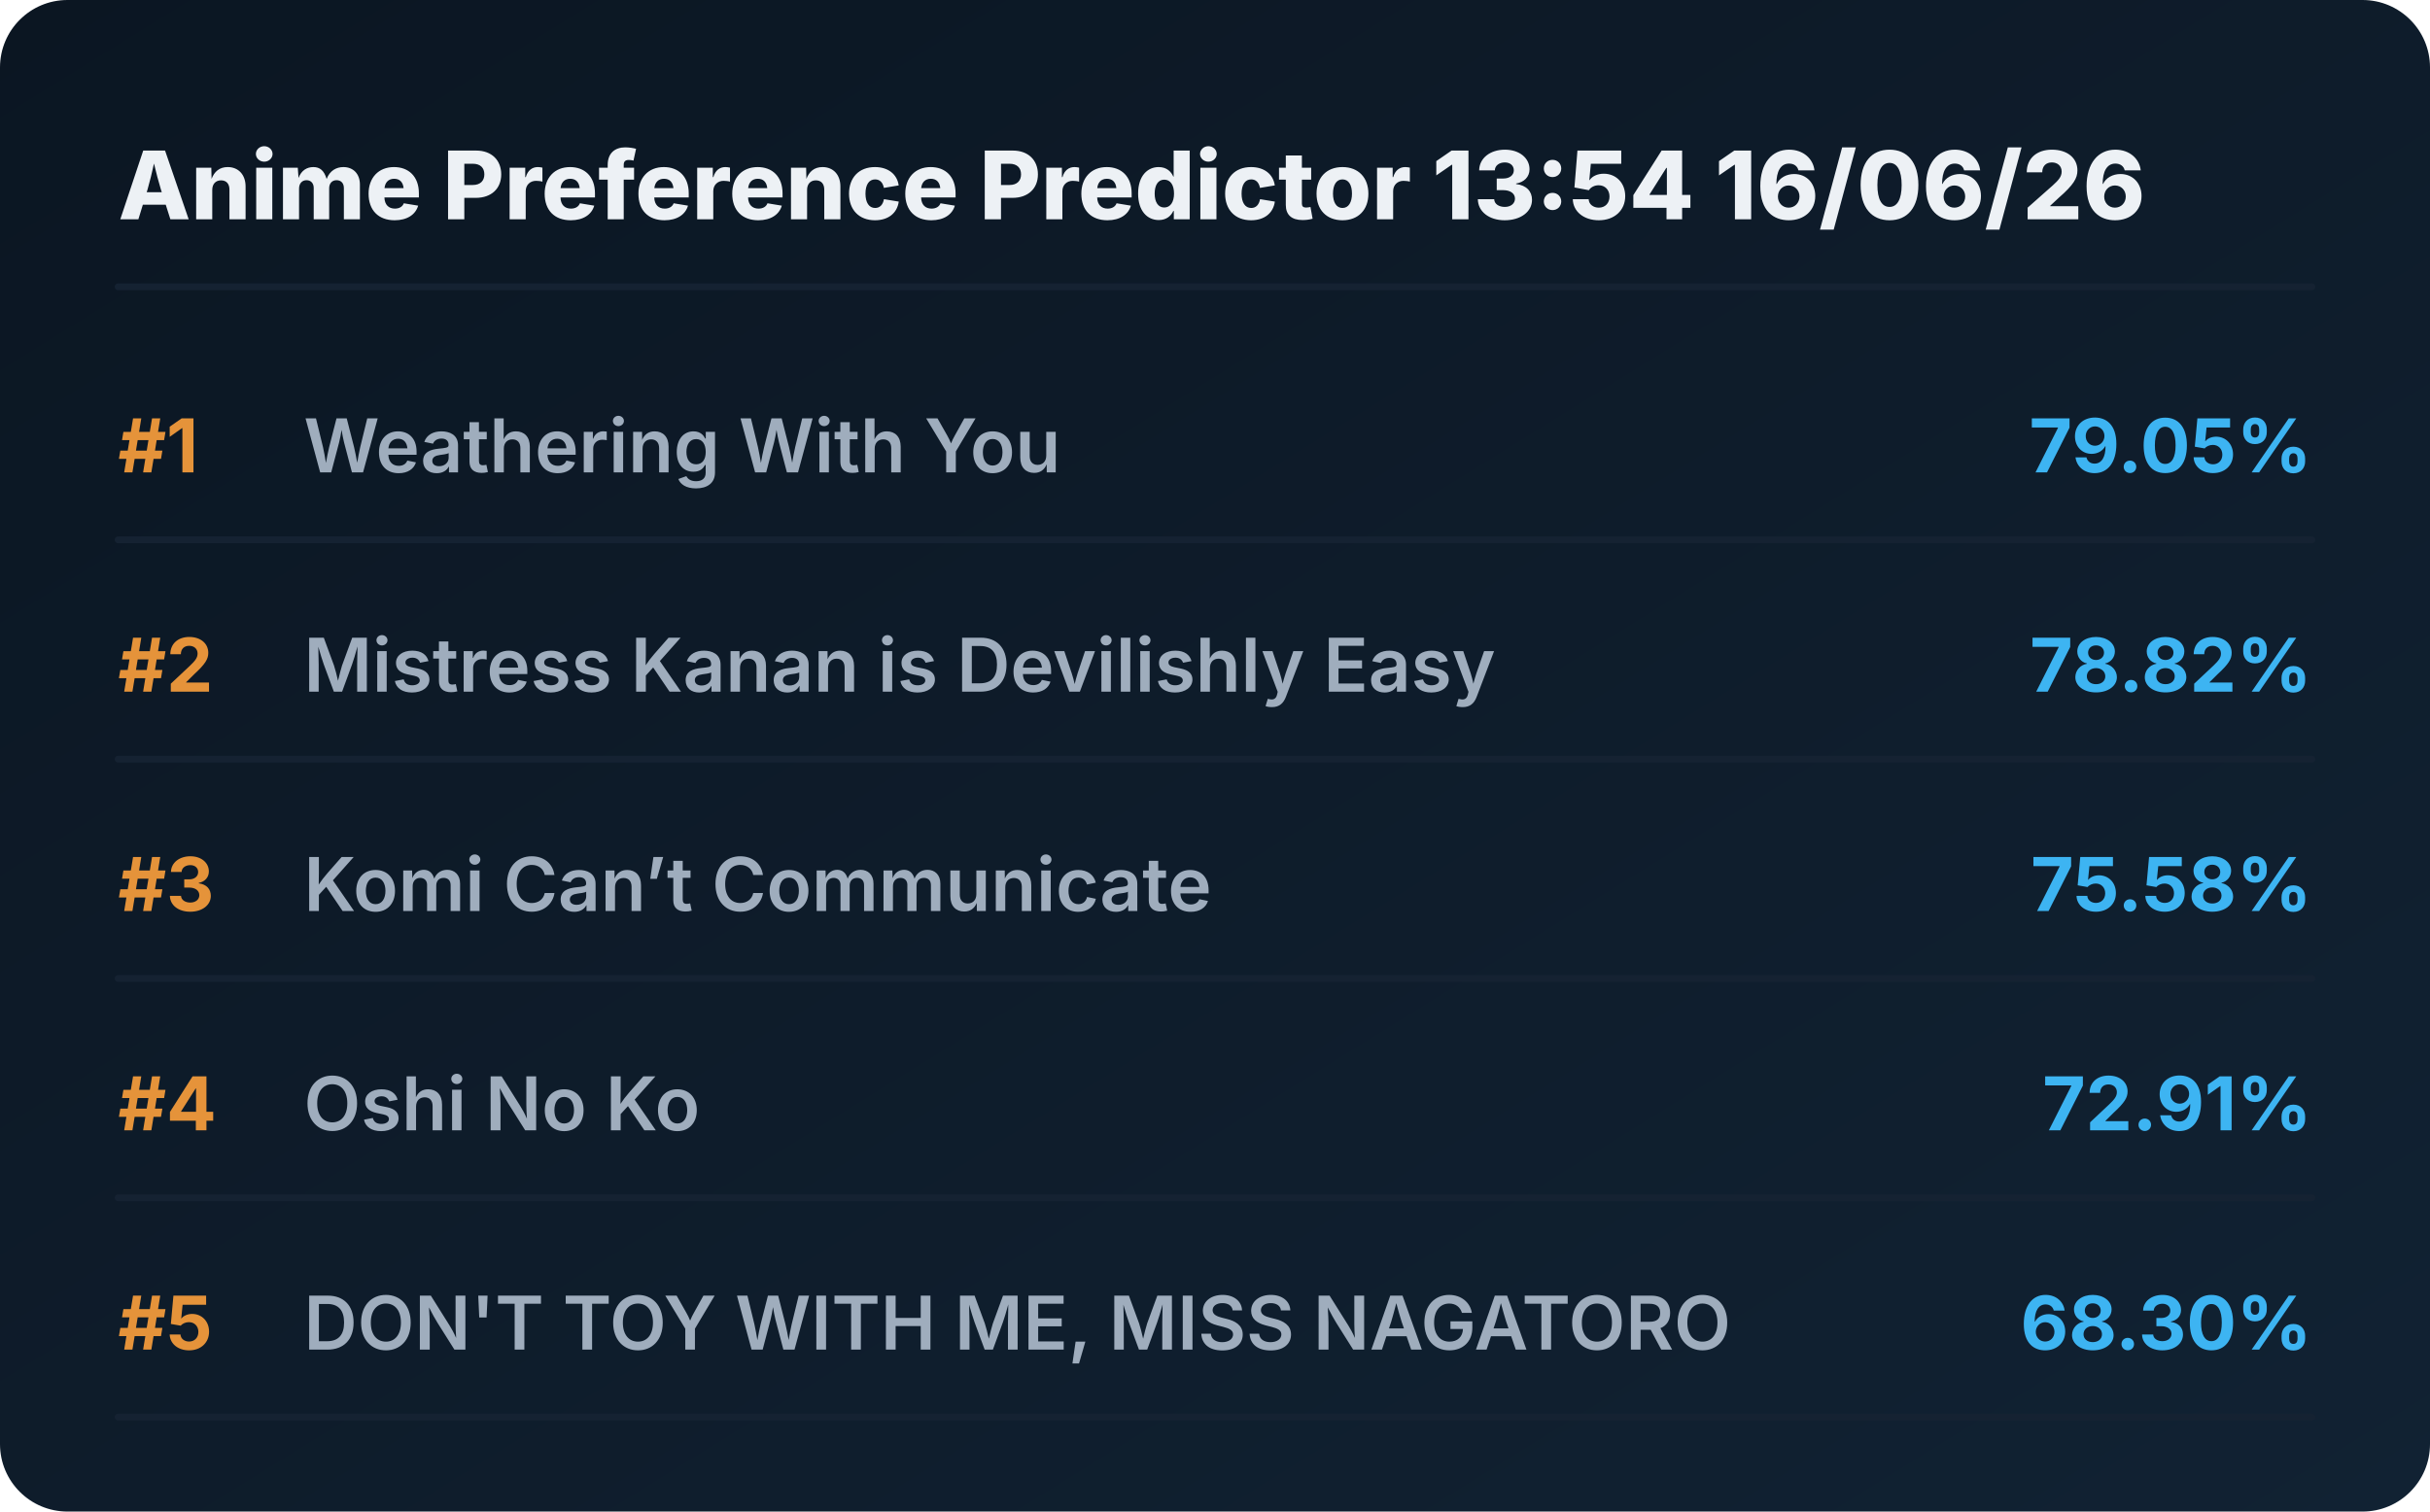
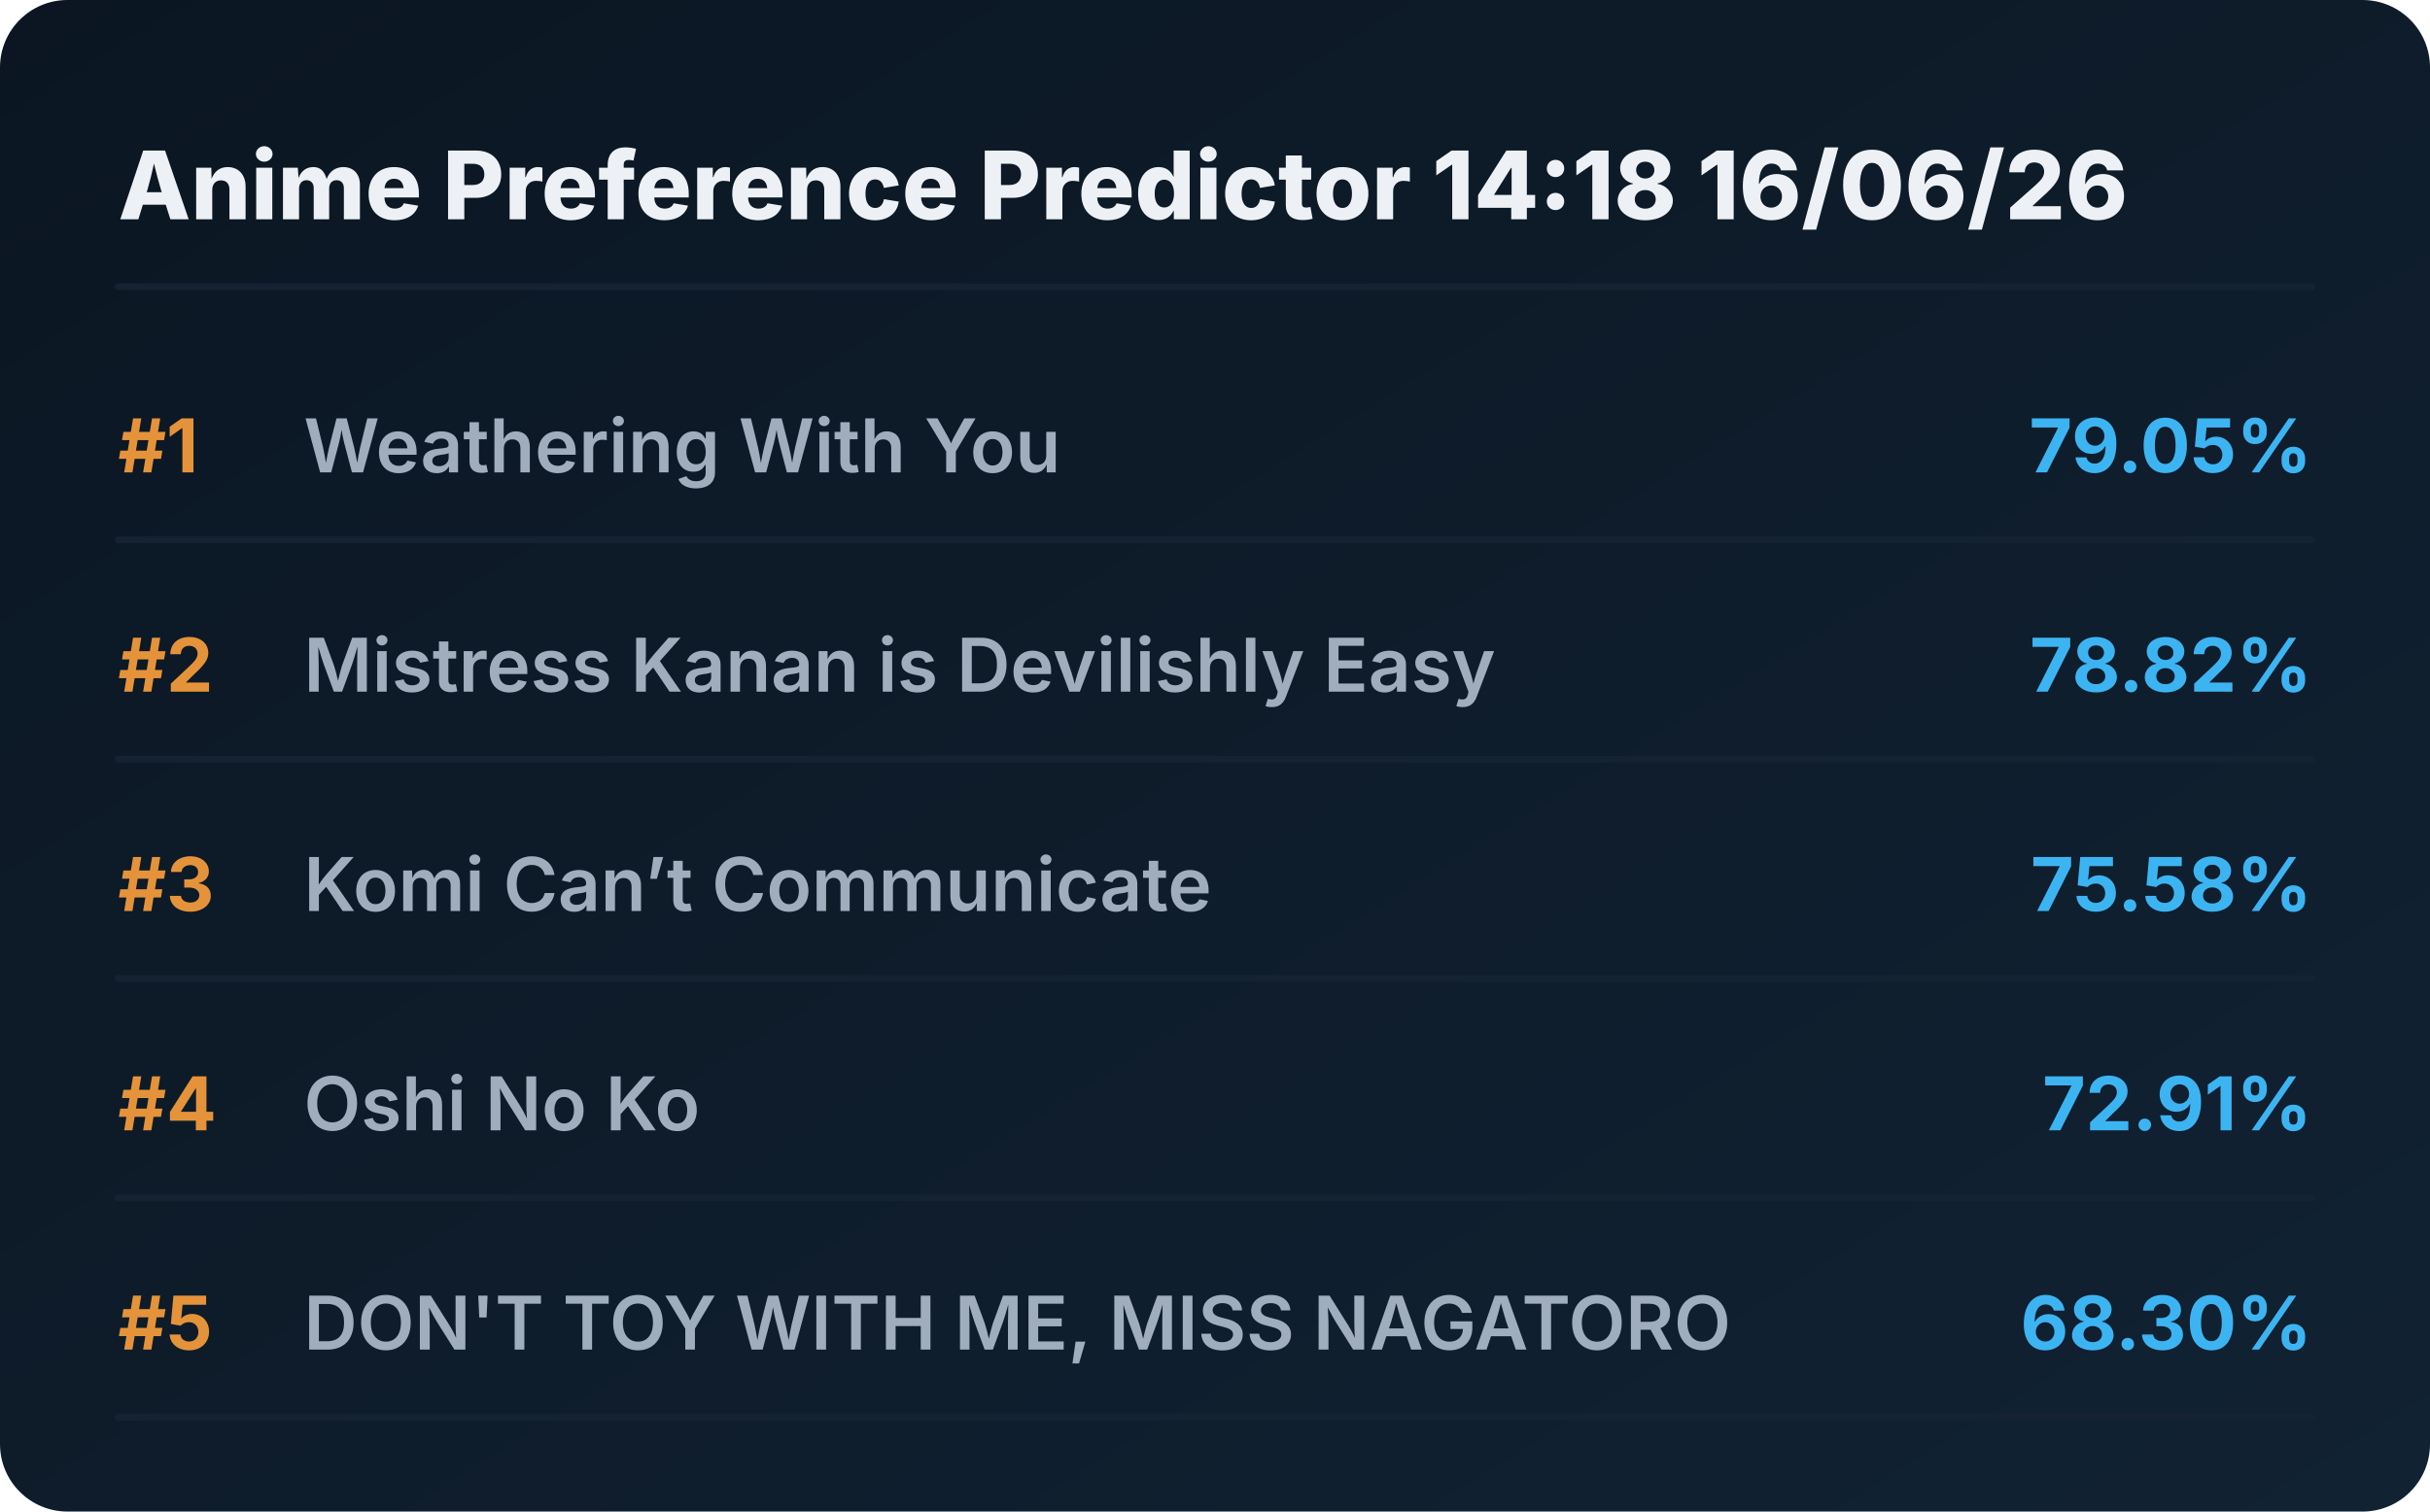
<svg xmlns="http://www.w3.org/2000/svg" viewBox="0 0 720 448" preserveAspectRatio="xMidYMid meet" style="width: 100%; height: auto; max-width: 720px;">
  <defs>
    <linearGradient id="boxGrad" x1="0%" y1="0%" x2="100%" y2="100%">
      <stop offset="0%" stop-color="#0b1622" />
      <stop offset="100%" stop-color="#112233" />
    </linearGradient>
    <clipPath id="titleClip">
      <rect x="90" y="0" width="510" height="100%" />
    </clipPath>
  </defs>
  <style>
    .bg { fill: url(#boxGrad); rx: 20px; }
    .header { font-family: 'Overpass', 'Inter', system-ui, sans-serif; font-weight: 800; font-size: 28px; fill: #edf1f5; }
    .rank { font-family: 'Overpass', 'Inter', system-ui, sans-serif; font-weight: 700; font-size: 22px; fill: #e5933a; }
    .title { font-family: 'Overpass', 'Inter', system-ui, sans-serif; font-weight: 600; font-size: 22px; fill: #9fadbd; }
    .score { font-family: 'Overpass', 'Inter', system-ui, sans-serif; font-weight: 700; font-size: 22px; fill: #3db4f2; }
    .line { stroke: #152232; stroke-width: 2; stroke-linecap: round; }
  </style>
  <rect class="bg" width="720" height="448" />
-   <text x="35" y="65" class="header">Anime Preference Predictor 13:54 16/06/26</text>
+   <text x="35" y="65" class="header">Anime Preference Predictor 14:18 16/06/26</text>
  <line x1="35" y1="85" x2="685" y2="85" class="line" />
  <g transform="translate(0, 0)">
    <text x="35" y="140" class="rank">#1</text>
    <text x="90" y="140" class="title">Weathering With You</text>
    <text x="685" y="140" class="score" text-anchor="end">79.05%</text>
    <line x1="35" y1="160" x2="685" y2="160" class="line" />
  </g>
  <g transform="translate(0, 65)">
    <text x="35" y="140" class="rank">#2</text>
    <text x="90" y="140" class="title">Mistress Kanan is Devilishly Easy</text>
    <text x="685" y="140" class="score" text-anchor="end">78.82%</text>
    <line x1="35" y1="160" x2="685" y2="160" class="line" />
  </g>
  <g transform="translate(0, 130)">
    <text x="35" y="140" class="rank">#3</text>
    <text x="90" y="140" class="title">Komi Can’t Communicate</text>
    <text x="685" y="140" class="score" text-anchor="end">75.58%</text>
    <line x1="35" y1="160" x2="685" y2="160" class="line" />
  </g>
  <g transform="translate(0, 195)">
    <text x="35" y="140" class="rank">#4</text>
    <text x="90" y="140" class="title">Oshi No Ko</text>
    <text x="685" y="140" class="score" text-anchor="end">72.91%</text>
    <line x1="35" y1="160" x2="685" y2="160" class="line" />
  </g>
  <g transform="translate(0, 260)">
    <text x="35" y="140" class="rank">#5</text>
    <text x="90" y="140" class="title">DON'T TOY WITH ME, MISS NAGATORO</text>
    <text x="685" y="140" class="score" text-anchor="end">68.30%</text>
    <line x1="35" y1="160" x2="685" y2="160" class="line" />
  </g>
</svg>
